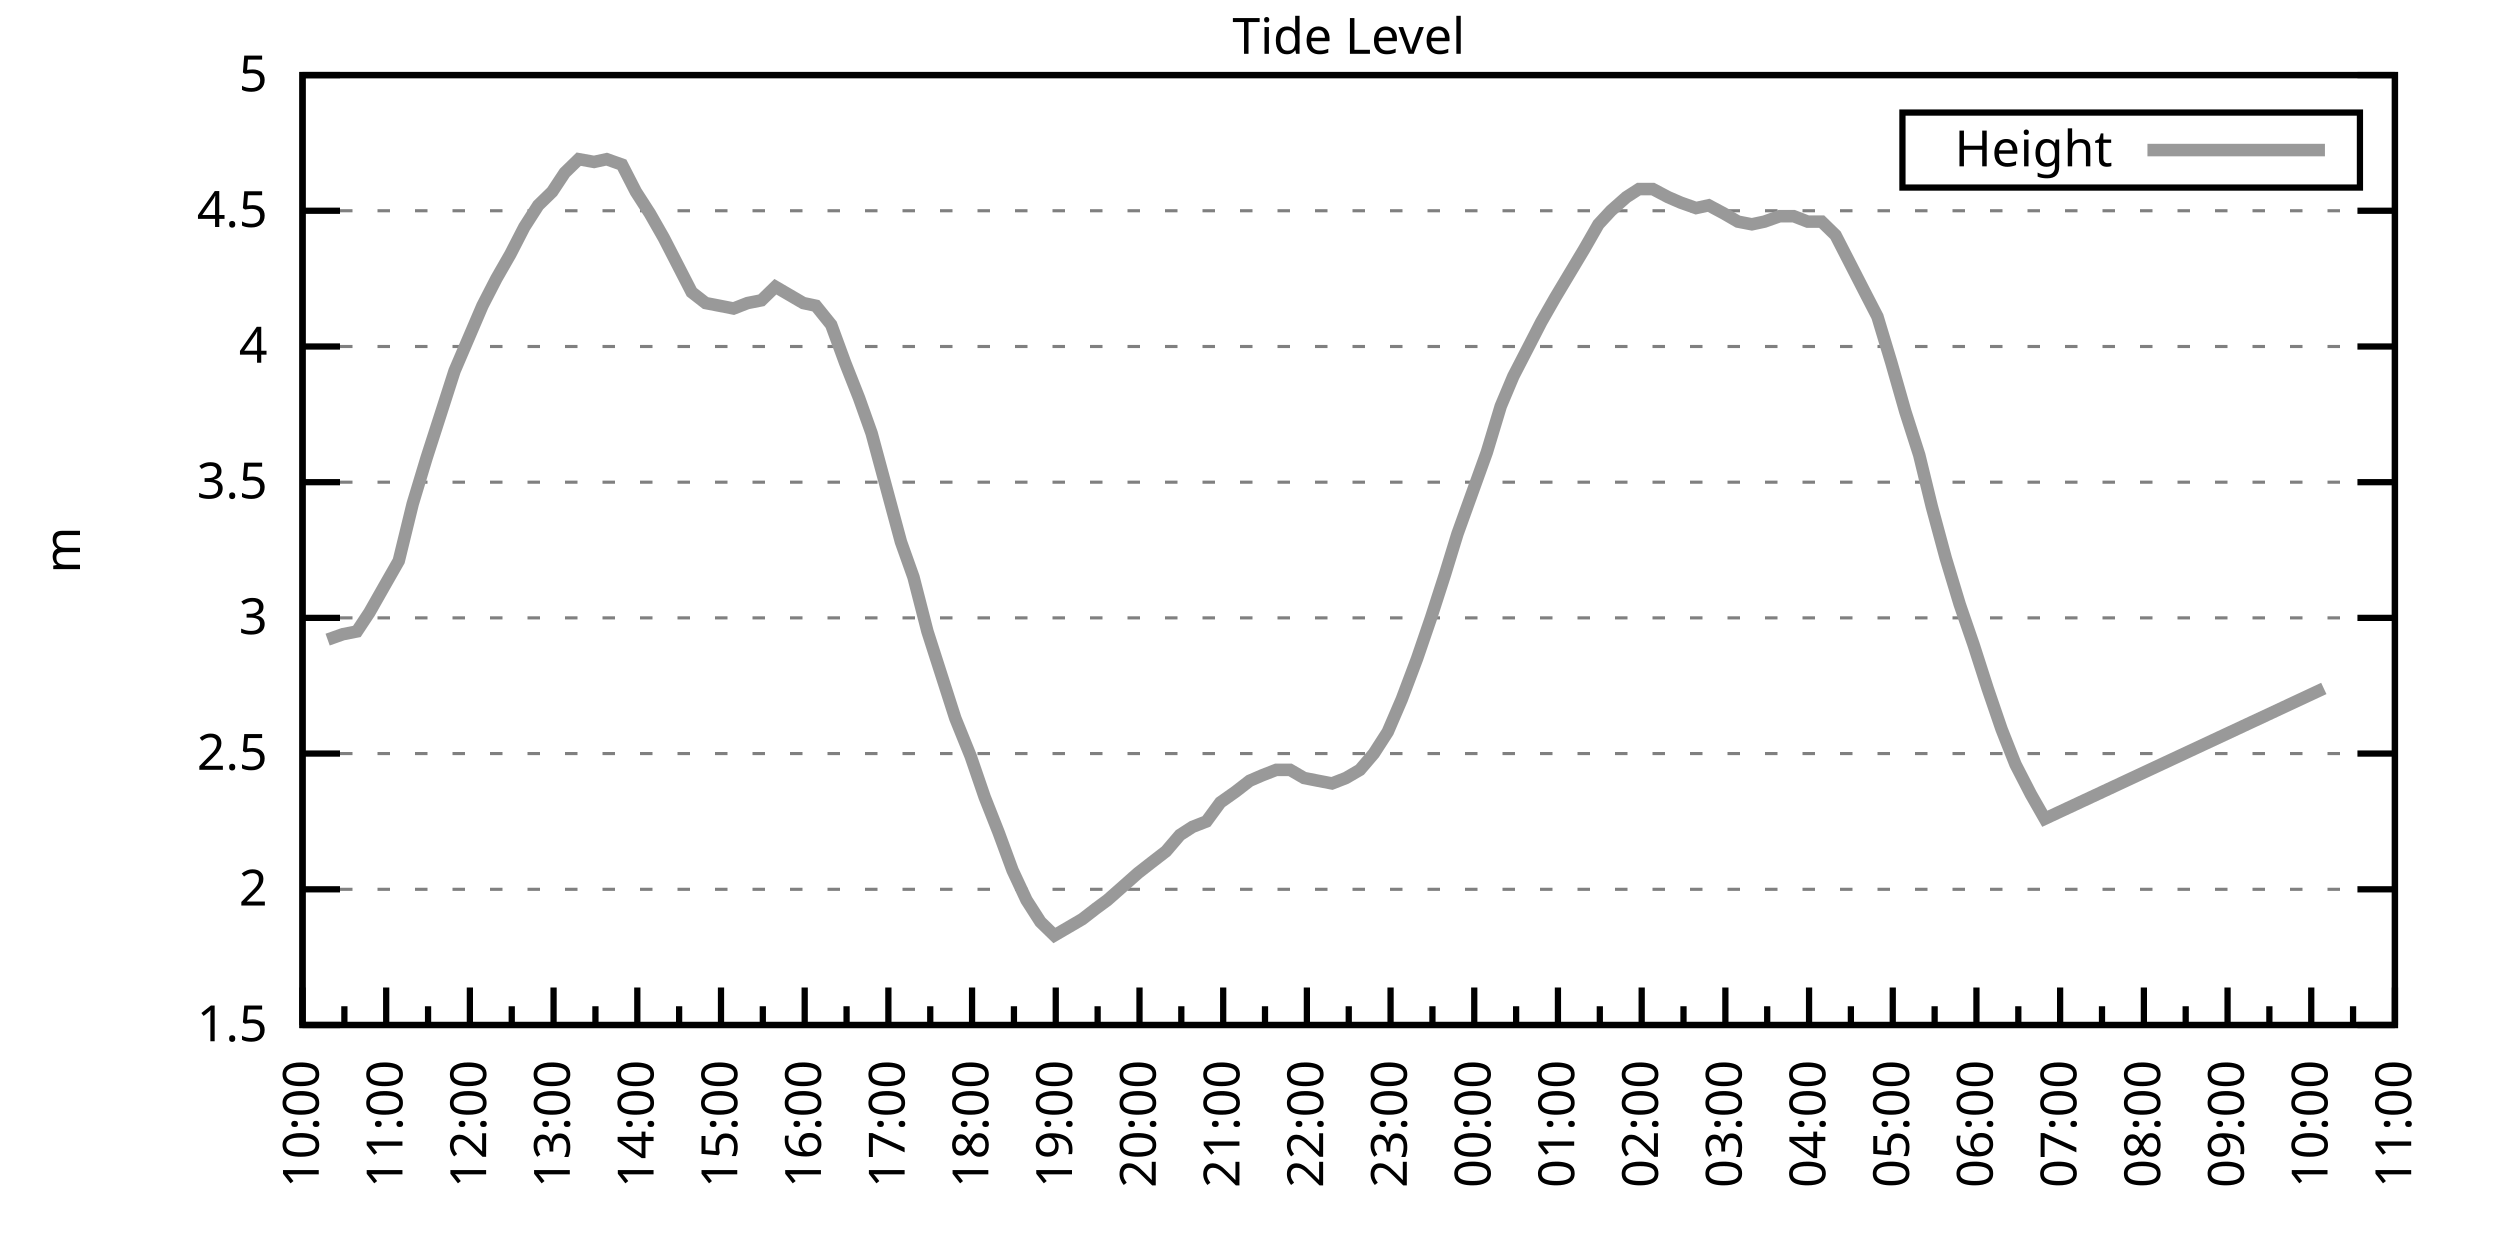
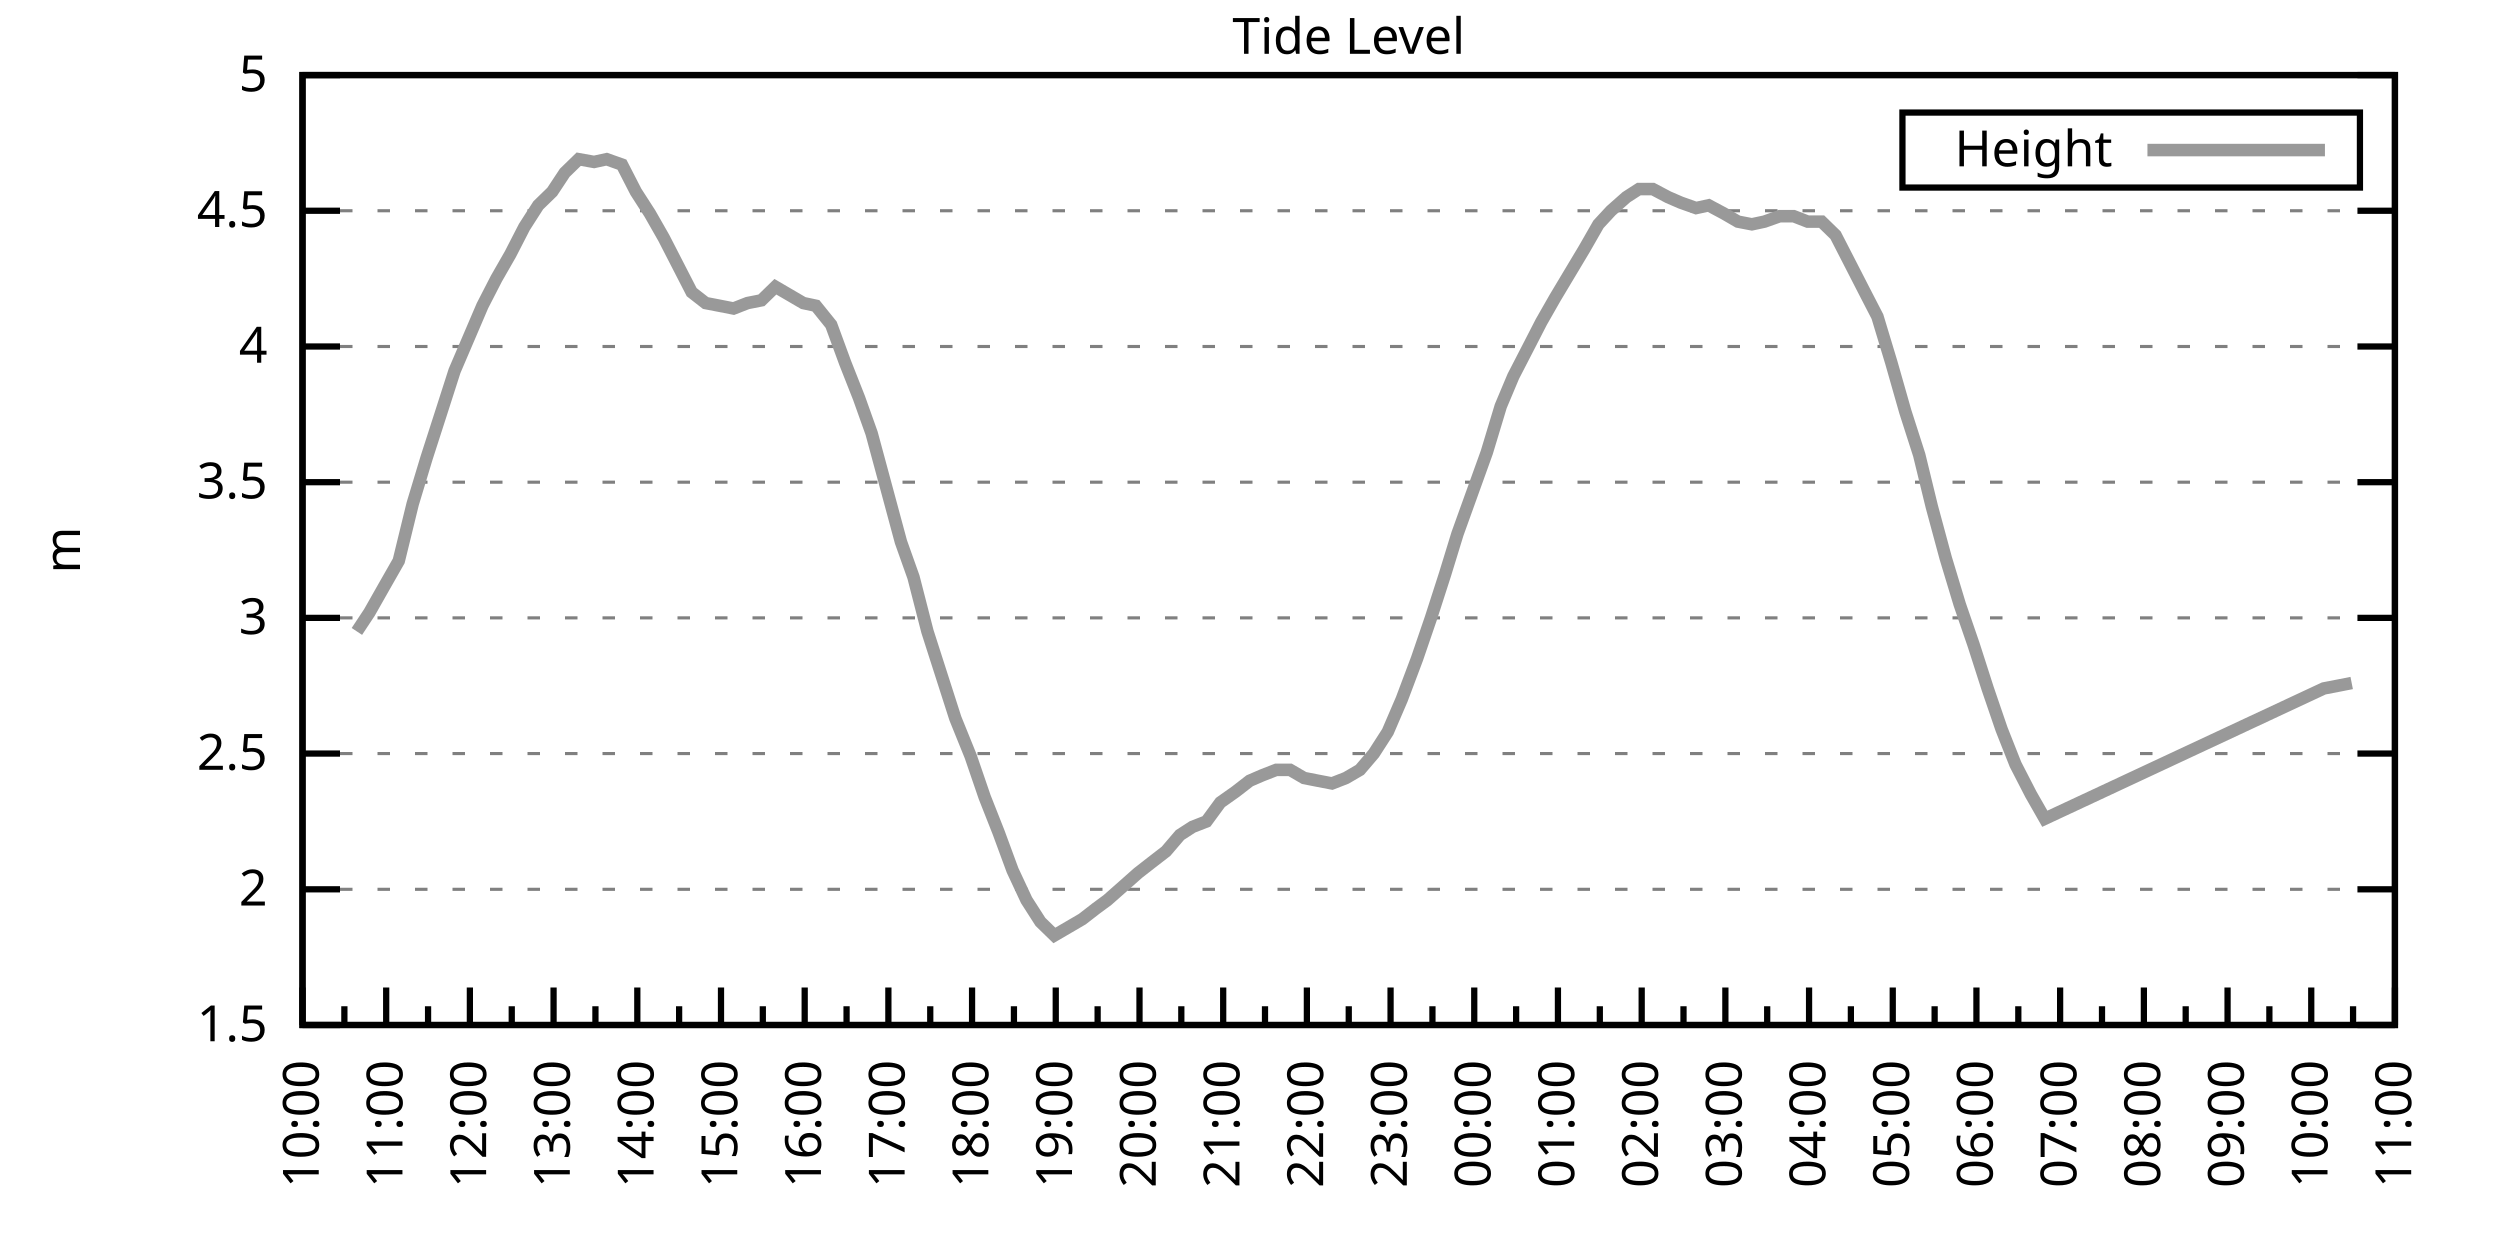
<svg xmlns="http://www.w3.org/2000/svg" xmlns:xlink="http://www.w3.org/1999/xlink" width="400" height="200" viewBox="0 0 400 200">
  <g id="gnuplot_canvas">
    <rect x="0" y="0" width="400" height="200" fill="none" />
    <defs>
      <circle id="gpDot" r="0.5" stroke-width="0.5" stroke="currentColor" />
      <path id="gpPt0" stroke-width="0.333" stroke="currentColor" d="M-1,0 h2 M0,-1 v2" />
      <path id="gpPt1" stroke-width="0.333" stroke="currentColor" d="M-1,-1 L1,1 M1,-1 L-1,1" />
      <path id="gpPt2" stroke-width="0.333" stroke="currentColor" d="M-1,0 L1,0 M0,-1 L0,1 M-1,-1 L1,1 M-1,1 L1,-1" />
      <rect id="gpPt3" stroke-width="0.333" stroke="currentColor" x="-1" y="-1" width="2" height="2" />
      <rect id="gpPt4" stroke-width="0.333" stroke="currentColor" fill="currentColor" x="-1" y="-1" width="2" height="2" />
      <circle id="gpPt5" stroke-width="0.333" stroke="currentColor" cx="0" cy="0" r="1" />
      <use xlink:href="#gpPt5" id="gpPt6" fill="currentColor" stroke="none" />
      <path id="gpPt7" stroke-width="0.333" stroke="currentColor" d="M0,-1.33 L-1.33,0.67 L1.33,0.67 z" />
      <use xlink:href="#gpPt7" id="gpPt8" fill="currentColor" stroke="none" />
      <use xlink:href="#gpPt7" id="gpPt9" stroke="currentColor" transform="rotate(180)" />
      <use xlink:href="#gpPt9" id="gpPt10" fill="currentColor" stroke="none" />
      <use xlink:href="#gpPt3" id="gpPt11" stroke="currentColor" transform="rotate(45)" />
      <use xlink:href="#gpPt11" id="gpPt12" fill="currentColor" stroke="none" />
      <path id="gpPt13" stroke-width="0.333" stroke="currentColor" d="M0,1.330 L1.265,0.411 L0.782,-1.067 L-0.782,-1.076 L-1.265,0.411 z" />
      <use xlink:href="#gpPt13" id="gpPt14" fill="currentColor" stroke="none" />
      <filter id="textbox" filterUnits="objectBoundingBox" x="0" y="0" height="1" width="1">
        <feFlood flood-color="white" flood-opacity="1" result="bgnd" />
        <feComposite in="SourceGraphic" in2="bgnd" operator="atop" />
      </filter>
      <filter id="greybox" filterUnits="objectBoundingBox" x="0" y="0" height="1" width="1">
        <feFlood flood-color="lightgrey" flood-opacity="1" result="grey" />
        <feComposite in="SourceGraphic" in2="grey" operator="atop" />
      </filter>
    </defs>
    <g fill="none" color="white" stroke="currentColor" stroke-width="1.00" stroke-linecap="butt" stroke-linejoin="miter">
</g>
    <g fill="none" color="black" stroke="currentColor" stroke-width="1.00" stroke-linecap="butt" stroke-linejoin="miter">
      <g stroke="none" shape-rendering="crispEdges">
        <polygon fill="rgb(255, 255, 255)" points="48.40,164.00 383.18,164.00 383.18,12.02 48.40,12.02 " />
      </g>
    </g>
    <g fill="none" color="black" stroke="currentColor" stroke-width="1.00" stroke-linecap="butt" stroke-linejoin="miter">
</g>
    <g fill="none" color="black" stroke="black" stroke-width="0.50" stroke-linecap="butt" stroke-linejoin="miter">
</g>
    <g fill="none" color="gray" stroke="currentColor" stroke-width="0.50" stroke-linecap="butt" stroke-linejoin="miter">
      <path stroke="gray" stroke-dasharray="2,4" class="gridline" d="M48.40,164.00 L383.19,164.00  " />
    </g>
    <g fill="none" color="gray" stroke="gray" stroke-width="1.00" stroke-linecap="butt" stroke-linejoin="miter">
</g>
    <g fill="none" color="black" stroke="currentColor" stroke-width="1.00" stroke-linecap="butt" stroke-linejoin="miter">
      <path stroke="black" d="M48.40,164.00 L54.40,164.00 M383.19,164.00 L377.19,164.00  " />
      <g transform="translate(42.80,166.60)" stroke="none" fill="black" font-family="Sans" font-size="8.00" text-anchor="end">
        <text>
          <tspan font-family="Sans"> 1.5</tspan>
        </text>
      </g>
    </g>
    <g fill="none" color="black" stroke="currentColor" stroke-width="1.00" stroke-linecap="butt" stroke-linejoin="miter">
</g>
    <g fill="none" color="black" stroke="black" stroke-width="0.50" stroke-linecap="butt" stroke-linejoin="miter">
</g>
    <g fill="none" color="gray" stroke="currentColor" stroke-width="0.50" stroke-linecap="butt" stroke-linejoin="miter">
      <path stroke="gray" stroke-dasharray="2,4" class="gridline" d="M48.40,142.29 L383.19,142.29  " />
    </g>
    <g fill="none" color="gray" stroke="gray" stroke-width="1.00" stroke-linecap="butt" stroke-linejoin="miter">
</g>
    <g fill="none" color="black" stroke="currentColor" stroke-width="1.00" stroke-linecap="butt" stroke-linejoin="miter">
      <path stroke="black" d="M48.40,142.29 L54.40,142.29 M383.19,142.29 L377.19,142.29  " />
      <g transform="translate(42.80,144.89)" stroke="none" fill="black" font-family="Sans" font-size="8.00" text-anchor="end">
        <text>
          <tspan font-family="Sans"> 2</tspan>
        </text>
      </g>
    </g>
    <g fill="none" color="black" stroke="currentColor" stroke-width="1.00" stroke-linecap="butt" stroke-linejoin="miter">
</g>
    <g fill="none" color="black" stroke="black" stroke-width="0.50" stroke-linecap="butt" stroke-linejoin="miter">
</g>
    <g fill="none" color="gray" stroke="currentColor" stroke-width="0.50" stroke-linecap="butt" stroke-linejoin="miter">
      <path stroke="gray" stroke-dasharray="2,4" class="gridline" d="M48.40,120.57 L383.19,120.57  " />
    </g>
    <g fill="none" color="gray" stroke="gray" stroke-width="1.00" stroke-linecap="butt" stroke-linejoin="miter">
</g>
    <g fill="none" color="black" stroke="currentColor" stroke-width="1.00" stroke-linecap="butt" stroke-linejoin="miter">
      <path stroke="black" d="M48.40,120.57 L54.40,120.57 M383.19,120.57 L377.19,120.57  " />
      <g transform="translate(42.80,123.17)" stroke="none" fill="black" font-family="Sans" font-size="8.00" text-anchor="end">
        <text>
          <tspan font-family="Sans"> 2.5</tspan>
        </text>
      </g>
    </g>
    <g fill="none" color="black" stroke="currentColor" stroke-width="1.00" stroke-linecap="butt" stroke-linejoin="miter">
</g>
    <g fill="none" color="black" stroke="black" stroke-width="0.50" stroke-linecap="butt" stroke-linejoin="miter">
</g>
    <g fill="none" color="gray" stroke="currentColor" stroke-width="0.50" stroke-linecap="butt" stroke-linejoin="miter">
      <path stroke="gray" stroke-dasharray="2,4" class="gridline" d="M48.40,98.86 L383.19,98.86  " />
    </g>
    <g fill="none" color="gray" stroke="gray" stroke-width="1.00" stroke-linecap="butt" stroke-linejoin="miter">
</g>
    <g fill="none" color="black" stroke="currentColor" stroke-width="1.00" stroke-linecap="butt" stroke-linejoin="miter">
      <path stroke="black" d="M48.40,98.86 L54.40,98.86 M383.19,98.86 L377.19,98.86  " />
      <g transform="translate(42.80,101.46)" stroke="none" fill="black" font-family="Sans" font-size="8.00" text-anchor="end">
        <text>
          <tspan font-family="Sans"> 3</tspan>
        </text>
      </g>
    </g>
    <g fill="none" color="black" stroke="currentColor" stroke-width="1.00" stroke-linecap="butt" stroke-linejoin="miter">
</g>
    <g fill="none" color="black" stroke="black" stroke-width="0.50" stroke-linecap="butt" stroke-linejoin="miter">
</g>
    <g fill="none" color="gray" stroke="currentColor" stroke-width="0.50" stroke-linecap="butt" stroke-linejoin="miter">
      <path stroke="gray" stroke-dasharray="2,4" class="gridline" d="M48.40,77.15 L383.19,77.15  " />
    </g>
    <g fill="none" color="gray" stroke="gray" stroke-width="1.00" stroke-linecap="butt" stroke-linejoin="miter">
</g>
    <g fill="none" color="black" stroke="currentColor" stroke-width="1.00" stroke-linecap="butt" stroke-linejoin="miter">
      <path stroke="black" d="M48.40,77.15 L54.40,77.15 M383.19,77.15 L377.19,77.15  " />
      <g transform="translate(42.80,79.75)" stroke="none" fill="black" font-family="Sans" font-size="8.00" text-anchor="end">
        <text>
          <tspan font-family="Sans"> 3.5</tspan>
        </text>
      </g>
    </g>
    <g fill="none" color="black" stroke="currentColor" stroke-width="1.00" stroke-linecap="butt" stroke-linejoin="miter">
</g>
    <g fill="none" color="black" stroke="black" stroke-width="0.50" stroke-linecap="butt" stroke-linejoin="miter">
</g>
    <g fill="none" color="gray" stroke="currentColor" stroke-width="0.50" stroke-linecap="butt" stroke-linejoin="miter">
      <path stroke="gray" stroke-dasharray="2,4" class="gridline" d="M48.40,55.44 L383.19,55.44  " />
    </g>
    <g fill="none" color="gray" stroke="gray" stroke-width="1.00" stroke-linecap="butt" stroke-linejoin="miter">
</g>
    <g fill="none" color="black" stroke="currentColor" stroke-width="1.00" stroke-linecap="butt" stroke-linejoin="miter">
      <path stroke="black" d="M48.40,55.44 L54.40,55.44 M383.19,55.44 L377.19,55.44  " />
      <g transform="translate(42.80,58.04)" stroke="none" fill="black" font-family="Sans" font-size="8.00" text-anchor="end">
        <text>
          <tspan font-family="Sans"> 4</tspan>
        </text>
      </g>
    </g>
    <g fill="none" color="black" stroke="currentColor" stroke-width="1.00" stroke-linecap="butt" stroke-linejoin="miter">
</g>
    <g fill="none" color="black" stroke="black" stroke-width="0.50" stroke-linecap="butt" stroke-linejoin="miter">
</g>
    <g fill="none" color="gray" stroke="currentColor" stroke-width="0.50" stroke-linecap="butt" stroke-linejoin="miter">
      <path stroke="gray" stroke-dasharray="2,4" class="gridline" d="M48.40,33.72 L383.19,33.72  " />
    </g>
    <g fill="none" color="gray" stroke="gray" stroke-width="1.00" stroke-linecap="butt" stroke-linejoin="miter">
</g>
    <g fill="none" color="black" stroke="currentColor" stroke-width="1.00" stroke-linecap="butt" stroke-linejoin="miter">
      <path stroke="black" d="M48.40,33.72 L54.40,33.72 M383.19,33.72 L377.19,33.72  " />
      <g transform="translate(42.80,36.32)" stroke="none" fill="black" font-family="Sans" font-size="8.00" text-anchor="end">
        <text>
          <tspan font-family="Sans"> 4.5</tspan>
        </text>
      </g>
    </g>
    <g fill="none" color="black" stroke="currentColor" stroke-width="1.00" stroke-linecap="butt" stroke-linejoin="miter">
</g>
    <g fill="none" color="black" stroke="black" stroke-width="0.50" stroke-linecap="butt" stroke-linejoin="miter">
</g>
    <g fill="none" color="gray" stroke="currentColor" stroke-width="0.50" stroke-linecap="butt" stroke-linejoin="miter">
      <path stroke="gray" stroke-dasharray="2,4" class="gridline" d="M48.40,12.01 L383.19,12.01  " />
    </g>
    <g fill="none" color="gray" stroke="gray" stroke-width="1.00" stroke-linecap="butt" stroke-linejoin="miter">
</g>
    <g fill="none" color="black" stroke="currentColor" stroke-width="1.00" stroke-linecap="butt" stroke-linejoin="miter">
      <path stroke="black" d="M48.40,12.01 L54.40,12.01 M383.19,12.01 L377.19,12.01  " />
      <g transform="translate(42.80,14.61)" stroke="none" fill="black" font-family="Sans" font-size="8.00" text-anchor="end">
        <text>
          <tspan font-family="Sans"> 5</tspan>
        </text>
      </g>
    </g>
    <g fill="none" color="black" stroke="currentColor" stroke-width="1.00" stroke-linecap="butt" stroke-linejoin="miter">
      <path stroke="black" d="M48.40,164.00 L48.40,158.00  " />
      <g transform="translate(51.00,169.60) rotate(270)" stroke="none" fill="black" font-family="Sans" font-size="8.00" text-anchor="end">
        <text>
          <tspan font-family="Sans">10:00</tspan>
        </text>
      </g>
    </g>
    <g fill="none" color="black" stroke="currentColor" stroke-width="1.00" stroke-linecap="butt" stroke-linejoin="miter">
      <path stroke="black" d="M55.10,164.00 L55.10,161.00 M61.79,164.00 L61.79,158.00  " />
      <g transform="translate(64.39,169.60) rotate(270)" stroke="none" fill="black" font-family="Sans" font-size="8.00" text-anchor="end">
        <text>
          <tspan font-family="Sans">11:00</tspan>
        </text>
      </g>
    </g>
    <g fill="none" color="black" stroke="currentColor" stroke-width="1.00" stroke-linecap="butt" stroke-linejoin="miter">
      <path stroke="black" d="M68.49,164.00 L68.49,161.00 M75.18,164.00 L75.18,158.00  " />
      <g transform="translate(77.78,169.60) rotate(270)" stroke="none" fill="black" font-family="Sans" font-size="8.00" text-anchor="end">
        <text>
          <tspan font-family="Sans">12:00</tspan>
        </text>
      </g>
    </g>
    <g fill="none" color="black" stroke="currentColor" stroke-width="1.00" stroke-linecap="butt" stroke-linejoin="miter">
      <path stroke="black" d="M81.88,164.00 L81.88,161.00 M88.57,164.00 L88.57,158.00  " />
      <g transform="translate(91.17,169.60) rotate(270)" stroke="none" fill="black" font-family="Sans" font-size="8.00" text-anchor="end">
        <text>
          <tspan font-family="Sans">13:00</tspan>
        </text>
      </g>
    </g>
    <g fill="none" color="black" stroke="currentColor" stroke-width="1.00" stroke-linecap="butt" stroke-linejoin="miter">
      <path stroke="black" d="M95.27,164.00 L95.27,161.00 M101.97,164.00 L101.97,158.00  " />
      <g transform="translate(104.57,169.60) rotate(270)" stroke="none" fill="black" font-family="Sans" font-size="8.00" text-anchor="end">
        <text>
          <tspan font-family="Sans">14:00</tspan>
        </text>
      </g>
    </g>
    <g fill="none" color="black" stroke="currentColor" stroke-width="1.00" stroke-linecap="butt" stroke-linejoin="miter">
      <path stroke="black" d="M108.66,164.00 L108.66,161.00 M115.36,164.00 L115.36,158.00  " />
      <g transform="translate(117.96,169.60) rotate(270)" stroke="none" fill="black" font-family="Sans" font-size="8.00" text-anchor="end">
        <text>
          <tspan font-family="Sans">15:00</tspan>
        </text>
      </g>
    </g>
    <g fill="none" color="black" stroke="currentColor" stroke-width="1.00" stroke-linecap="butt" stroke-linejoin="miter">
      <path stroke="black" d="M122.05,164.00 L122.05,161.00 M128.75,164.00 L128.75,158.00  " />
      <g transform="translate(131.35,169.60) rotate(270)" stroke="none" fill="black" font-family="Sans" font-size="8.00" text-anchor="end">
        <text>
          <tspan font-family="Sans">16:00</tspan>
        </text>
      </g>
    </g>
    <g fill="none" color="black" stroke="currentColor" stroke-width="1.00" stroke-linecap="butt" stroke-linejoin="miter">
      <path stroke="black" d="M135.45,164.00 L135.45,161.00 M142.14,164.00 L142.14,158.00  " />
      <g transform="translate(144.74,169.60) rotate(270)" stroke="none" fill="black" font-family="Sans" font-size="8.00" text-anchor="end">
        <text>
          <tspan font-family="Sans">17:00</tspan>
        </text>
      </g>
    </g>
    <g fill="none" color="black" stroke="currentColor" stroke-width="1.00" stroke-linecap="butt" stroke-linejoin="miter">
      <path stroke="black" d="M148.84,164.00 L148.84,161.00 M155.53,164.00 L155.53,158.00  " />
      <g transform="translate(158.13,169.60) rotate(270)" stroke="none" fill="black" font-family="Sans" font-size="8.00" text-anchor="end">
        <text>
          <tspan font-family="Sans">18:00</tspan>
        </text>
      </g>
    </g>
    <g fill="none" color="black" stroke="currentColor" stroke-width="1.00" stroke-linecap="butt" stroke-linejoin="miter">
      <path stroke="black" d="M162.23,164.00 L162.23,161.00 M168.92,164.00 L168.92,158.00  " />
      <g transform="translate(171.52,169.60) rotate(270)" stroke="none" fill="black" font-family="Sans" font-size="8.00" text-anchor="end">
        <text>
          <tspan font-family="Sans">19:00</tspan>
        </text>
      </g>
    </g>
    <g fill="none" color="black" stroke="currentColor" stroke-width="1.00" stroke-linecap="butt" stroke-linejoin="miter">
      <path stroke="black" d="M175.62,164.00 L175.62,161.00 M182.32,164.00 L182.32,158.00  " />
      <g transform="translate(184.92,169.60) rotate(270)" stroke="none" fill="black" font-family="Sans" font-size="8.00" text-anchor="end">
        <text>
          <tspan font-family="Sans">20:00</tspan>
        </text>
      </g>
    </g>
    <g fill="none" color="black" stroke="currentColor" stroke-width="1.00" stroke-linecap="butt" stroke-linejoin="miter">
      <path stroke="black" d="M189.01,164.00 L189.01,161.00 M195.71,164.00 L195.71,158.00  " />
      <g transform="translate(198.31,169.60) rotate(270)" stroke="none" fill="black" font-family="Sans" font-size="8.00" text-anchor="end">
        <text>
          <tspan font-family="Sans">21:00</tspan>
        </text>
      </g>
    </g>
    <g fill="none" color="black" stroke="currentColor" stroke-width="1.00" stroke-linecap="butt" stroke-linejoin="miter">
      <path stroke="black" d="M202.40,164.00 L202.40,161.00 M209.10,164.00 L209.10,158.00  " />
      <g transform="translate(211.70,169.60) rotate(270)" stroke="none" fill="black" font-family="Sans" font-size="8.00" text-anchor="end">
        <text>
          <tspan font-family="Sans">22:00</tspan>
        </text>
      </g>
    </g>
    <g fill="none" color="black" stroke="currentColor" stroke-width="1.00" stroke-linecap="butt" stroke-linejoin="miter">
      <path stroke="black" d="M215.80,164.00 L215.80,161.00 M222.49,164.00 L222.49,158.00  " />
      <g transform="translate(225.09,169.60) rotate(270)" stroke="none" fill="black" font-family="Sans" font-size="8.00" text-anchor="end">
        <text>
          <tspan font-family="Sans">23:00</tspan>
        </text>
      </g>
    </g>
    <g fill="none" color="black" stroke="currentColor" stroke-width="1.00" stroke-linecap="butt" stroke-linejoin="miter">
      <path stroke="black" d="M229.19,164.00 L229.19,161.00 M235.88,164.00 L235.88,158.00  " />
      <g transform="translate(238.48,169.60) rotate(270)" stroke="none" fill="black" font-family="Sans" font-size="8.00" text-anchor="end">
        <text>
          <tspan font-family="Sans">00:00</tspan>
        </text>
      </g>
    </g>
    <g fill="none" color="black" stroke="currentColor" stroke-width="1.00" stroke-linecap="butt" stroke-linejoin="miter">
      <path stroke="black" d="M242.58,164.00 L242.58,161.00 M249.27,164.00 L249.27,158.00  " />
      <g transform="translate(251.87,169.60) rotate(270)" stroke="none" fill="black" font-family="Sans" font-size="8.00" text-anchor="end">
        <text>
          <tspan font-family="Sans">01:00</tspan>
        </text>
      </g>
    </g>
    <g fill="none" color="black" stroke="currentColor" stroke-width="1.00" stroke-linecap="butt" stroke-linejoin="miter">
      <path stroke="black" d="M255.97,164.00 L255.97,161.00 M262.67,164.00 L262.67,158.00  " />
      <g transform="translate(265.27,169.60) rotate(270)" stroke="none" fill="black" font-family="Sans" font-size="8.00" text-anchor="end">
        <text>
          <tspan font-family="Sans">02:00</tspan>
        </text>
      </g>
    </g>
    <g fill="none" color="black" stroke="currentColor" stroke-width="1.00" stroke-linecap="butt" stroke-linejoin="miter">
      <path stroke="black" d="M269.36,164.00 L269.36,161.00 M276.06,164.00 L276.06,158.00  " />
      <g transform="translate(278.66,169.60) rotate(270)" stroke="none" fill="black" font-family="Sans" font-size="8.00" text-anchor="end">
        <text>
          <tspan font-family="Sans">03:00</tspan>
        </text>
      </g>
    </g>
    <g fill="none" color="black" stroke="currentColor" stroke-width="1.00" stroke-linecap="butt" stroke-linejoin="miter">
      <path stroke="black" d="M282.75,164.00 L282.75,161.00 M289.45,164.00 L289.45,158.00  " />
      <g transform="translate(292.05,169.60) rotate(270)" stroke="none" fill="black" font-family="Sans" font-size="8.00" text-anchor="end">
        <text>
          <tspan font-family="Sans">04:00</tspan>
        </text>
      </g>
    </g>
    <g fill="none" color="black" stroke="currentColor" stroke-width="1.00" stroke-linecap="butt" stroke-linejoin="miter">
      <path stroke="black" d="M296.14,164.00 L296.14,161.00 M302.84,164.00 L302.84,158.00  " />
      <g transform="translate(305.44,169.60) rotate(270)" stroke="none" fill="black" font-family="Sans" font-size="8.00" text-anchor="end">
        <text>
          <tspan font-family="Sans">05:00</tspan>
        </text>
      </g>
    </g>
    <g fill="none" color="black" stroke="currentColor" stroke-width="1.00" stroke-linecap="butt" stroke-linejoin="miter">
      <path stroke="black" d="M309.54,164.00 L309.54,161.00 M316.23,164.00 L316.23,158.00  " />
      <g transform="translate(318.83,169.60) rotate(270)" stroke="none" fill="black" font-family="Sans" font-size="8.00" text-anchor="end">
        <text>
          <tspan font-family="Sans">06:00</tspan>
        </text>
      </g>
    </g>
    <g fill="none" color="black" stroke="currentColor" stroke-width="1.00" stroke-linecap="butt" stroke-linejoin="miter">
      <path stroke="black" d="M322.93,164.00 L322.93,161.00 M329.62,164.00 L329.62,158.00  " />
      <g transform="translate(332.22,169.60) rotate(270)" stroke="none" fill="black" font-family="Sans" font-size="8.00" text-anchor="end">
        <text>
          <tspan font-family="Sans">07:00</tspan>
        </text>
      </g>
    </g>
    <g fill="none" color="black" stroke="currentColor" stroke-width="1.00" stroke-linecap="butt" stroke-linejoin="miter">
      <path stroke="black" d="M336.32,164.00 L336.32,161.00 M343.02,164.00 L343.02,158.00  " />
      <g transform="translate(345.62,169.60) rotate(270)" stroke="none" fill="black" font-family="Sans" font-size="8.00" text-anchor="end">
        <text>
          <tspan font-family="Sans">08:00</tspan>
        </text>
      </g>
    </g>
    <g fill="none" color="black" stroke="currentColor" stroke-width="1.00" stroke-linecap="butt" stroke-linejoin="miter">
      <path stroke="black" d="M349.71,164.00 L349.71,161.00 M356.41,164.00 L356.41,158.00  " />
      <g transform="translate(359.01,169.60) rotate(270)" stroke="none" fill="black" font-family="Sans" font-size="8.00" text-anchor="end">
        <text>
          <tspan font-family="Sans">09:00</tspan>
        </text>
      </g>
    </g>
    <g fill="none" color="black" stroke="currentColor" stroke-width="1.00" stroke-linecap="butt" stroke-linejoin="miter">
      <path stroke="black" d="M363.10,164.00 L363.10,161.00 M369.80,164.00 L369.80,158.00  " />
      <g transform="translate(372.40,169.60) rotate(270)" stroke="none" fill="black" font-family="Sans" font-size="8.00" text-anchor="end">
        <text>
          <tspan font-family="Sans">10:00</tspan>
        </text>
      </g>
    </g>
    <g fill="none" color="black" stroke="currentColor" stroke-width="1.00" stroke-linecap="butt" stroke-linejoin="miter">
      <path stroke="black" d="M376.49,164.00 L376.49,161.00 M383.19,164.00 L383.19,158.00  " />
      <g transform="translate(385.79,169.60) rotate(270)" stroke="none" fill="black" font-family="Sans" font-size="8.00" text-anchor="end">
        <text>
          <tspan font-family="Sans">11:00</tspan>
        </text>
      </g>
    </g>
    <g fill="none" color="black" stroke="currentColor" stroke-width="1.00" stroke-linecap="butt" stroke-linejoin="miter">
</g>
    <g fill="none" color="black" stroke="currentColor" stroke-width="1.00" stroke-linecap="butt" stroke-linejoin="miter">
      <path stroke="black" d="M48.40,12.01 L48.40,164.00 L383.19,164.00 L383.19,12.01 L48.40,12.01 Z  " />
    </g>
    <g fill="none" color="black" stroke="currentColor" stroke-width="1.00" stroke-linecap="butt" stroke-linejoin="miter">
      <g transform="translate(12.80,88.01) rotate(270)" stroke="none" fill="black" font-family="Sans" font-size="8.00" text-anchor="middle">
        <text>
          <tspan font-family="Sans">m</tspan>
        </text>
      </g>
    </g>
    <g fill="none" color="black" stroke="currentColor" stroke-width="1.00" stroke-linecap="butt" stroke-linejoin="miter">
</g>
    <g fill="none" color="black" stroke="currentColor" stroke-width="1.00" stroke-linecap="butt" stroke-linejoin="miter">
      <path stroke="black" d="M304.39,30.01 L304.39,18.01 L377.59,18.01 L377.59,30.01 L304.39,30.01 Z  " />
    </g>
    <g id="Tide_level_plot_1">
      <g fill="none" color="white" stroke="black" stroke-width="2.00" stroke-linecap="butt" stroke-linejoin="miter">
</g>
      <g fill="none" color="black" stroke="currentColor" stroke-width="2.00" stroke-linecap="butt" stroke-linejoin="miter">
        <g transform="translate(337.99,26.61)" stroke="none" fill="black" font-family="Sans" font-size="8.00" text-anchor="end">
          <text>
            <tspan font-family="Sans">Height</tspan>
          </text>
        </g>
      </g>
      <g fill="none" color="black" stroke="currentColor" stroke-width="2.00" stroke-linecap="butt" stroke-linejoin="miter">
-         <path stroke="rgb(153, 153, 153)" d="M343.59,24.01 L371.99,24.01 M52.42,102.34 L54.87,101.47 L57.10,101.03 L59.11,97.99 L61.57,93.65 L63.80,89.74   L66.03,80.62 L68.26,73.24 L70.50,66.29 L72.73,59.34 L74.96,54.13 L77.19,48.92 L79.42,44.58 L81.66,40.67   L83.89,36.33 L86.12,32.85 L88.35,30.68 L90.36,27.64 L92.59,25.47 L95.05,25.91 L97.06,25.47 L99.51,26.34   L101.74,30.68 L103.98,34.16 L106.21,38.07 L108.44,42.41 L110.67,46.75 L112.90,48.49 L115.13,48.92 L117.37,49.36   L119.60,48.49 L121.83,48.05 L124.06,45.88 L126.29,47.18 L128.53,48.49 L130.54,48.92 L132.99,51.96 L135.22,58.04   L137.45,63.69 L139.46,69.33 L141.69,77.58 L144.15,86.70 L146.16,92.35 L148.39,101.03 L150.62,107.98 L152.85,114.93   L155.31,121.01 L157.54,127.52 L159.77,133.17 L162.01,139.25 L164.24,144.02 L166.47,147.50 L168.70,149.67 L170.93,148.37   L173.17,147.06 L175.40,145.33 L177.18,144.02 L179.64,141.85 L182.09,139.68 L184.32,137.94 L186.56,136.21 L188.79,133.60   L190.80,132.30 L193.03,131.43 L195.26,128.39 L197.72,126.65 L199.95,124.92 L201.96,124.05 L204.19,123.18 L206.42,123.18   L208.65,124.48 L210.88,124.92 L213.12,125.35 L215.35,124.48 L217.58,123.18 L219.81,120.57 L222.04,117.10 L224.28,111.89   L226.73,105.38 L228.96,98.86 L231.20,91.91 L233.20,85.40 L237.89,72.37 L240.12,64.99 L242.13,60.21 L244.59,55.44   L246.60,51.53 L248.83,47.62 L253.51,39.80 L255.75,35.89 L257.76,33.72 L260.21,31.55 L262.22,30.25 L264.45,30.25   L266.91,31.55 L268.92,32.42 L271.37,33.29 L273.38,32.85 L275.83,34.16 L278.07,35.46 L280.30,35.89 L282.31,35.46   L284.76,34.59 L286.99,34.59 L289.23,35.46 L291.46,35.46 L293.69,37.63 L295.92,41.97 L298.15,46.32 L300.39,50.66   L302.62,58.04 L304.85,65.86 L307.08,72.81 L309.09,81.06 L311.32,89.31 L313.55,96.69 L315.79,103.20 L318.02,110.15   L320.25,116.67 L322.48,122.31 L324.94,127.09 L327.17,131.00 L371.81,110.15  " />
+         <path stroke="rgb(153, 153, 153)" d="M343.59,24.01 L371.99,24.01 M57.10,101.03 L59.11,97.99 L61.57,93.65 L63.80,89.74 L66.03,80.62 L68.26,73.24   L70.50,66.29 L72.73,59.34 L74.96,54.13 L77.19,48.92 L79.42,44.58 L81.66,40.67 L83.89,36.33 L86.12,32.85   L88.35,30.68 L90.36,27.64 L92.59,25.47 L95.05,25.91 L97.06,25.47 L99.51,26.34 L101.74,30.68 L103.98,34.16   L106.21,38.07 L108.44,42.41 L110.67,46.75 L112.90,48.49 L115.13,48.92 L117.37,49.36 L119.60,48.49 L121.83,48.05   L124.06,45.88 L126.29,47.18 L128.53,48.49 L130.54,48.92 L132.99,51.96 L135.22,58.04 L137.45,63.69 L139.46,69.33   L141.69,77.58 L144.15,86.70 L146.16,92.35 L148.39,101.03 L150.62,107.98 L152.85,114.93 L155.31,121.01 L157.54,127.52   L159.77,133.17 L162.01,139.25 L164.24,144.02 L166.47,147.50 L168.70,149.67 L170.93,148.37 L173.17,147.06 L175.40,145.33   L177.18,144.02 L179.64,141.85 L182.09,139.68 L184.32,137.94 L186.56,136.21 L188.79,133.60 L190.80,132.30 L193.03,131.43   L195.26,128.39 L197.72,126.65 L199.95,124.92 L201.96,124.05 L204.19,123.18 L206.42,123.18 L208.65,124.48 L210.88,124.92   L213.12,125.35 L215.35,124.48 L217.58,123.18 L219.81,120.57 L222.04,117.10 L224.28,111.89 L226.73,105.38 L228.96,98.86   L231.20,91.91 L233.20,85.40 L237.89,72.37 L240.12,64.99 L242.13,60.21 L244.59,55.44 L246.60,51.53 L248.83,47.62   L253.51,39.80 L255.75,35.89 L257.76,33.72 L260.21,31.55 L262.22,30.25 L264.45,30.25 L266.91,31.55 L268.92,32.42   L271.37,33.29 L273.38,32.85 L275.83,34.16 L278.07,35.46 L280.30,35.89 L282.31,35.46 L284.76,34.59 L286.99,34.59   L289.23,35.46 L291.46,35.46 L293.69,37.63 L295.92,41.97 L298.15,46.32 L300.39,50.66 L302.62,58.04 L304.85,65.86   L307.08,72.81 L309.09,81.06 L311.32,89.31 L313.55,96.69 L315.79,103.20 L318.02,110.15 L320.25,116.67 L322.48,122.31   L324.94,127.09 L327.17,131.00 L371.81,110.15 L374.04,109.72 L376.27,109.28  " />
      </g>
    </g>
    <g fill="none" color="black" stroke="currentColor" stroke-width="2.00" stroke-linecap="butt" stroke-linejoin="miter">
</g>
    <g fill="none" color="black" stroke="black" stroke-width="1.00" stroke-linecap="butt" stroke-linejoin="miter">
</g>
    <g fill="none" color="black" stroke="currentColor" stroke-width="1.00" stroke-linecap="butt" stroke-linejoin="miter">
      <path stroke="black" d="M48.40,12.01 L48.40,164.00 L383.19,164.00 L383.19,12.01 L48.40,12.01 Z  " />
    </g>
    <g fill="none" color="black" stroke="currentColor" stroke-width="1.00" stroke-linecap="butt" stroke-linejoin="miter">
      <g transform="translate(215.79,8.61)" stroke="none" fill="black" font-family="Sans" font-size="8.00" text-anchor="middle">
        <text>
          <tspan font-family="Sans">Tide Level</tspan>
        </text>
      </g>
    </g>
    <g fill="none" color="black" stroke="currentColor" stroke-width="1.00" stroke-linecap="butt" stroke-linejoin="miter">
</g>
  </g>
</svg>
